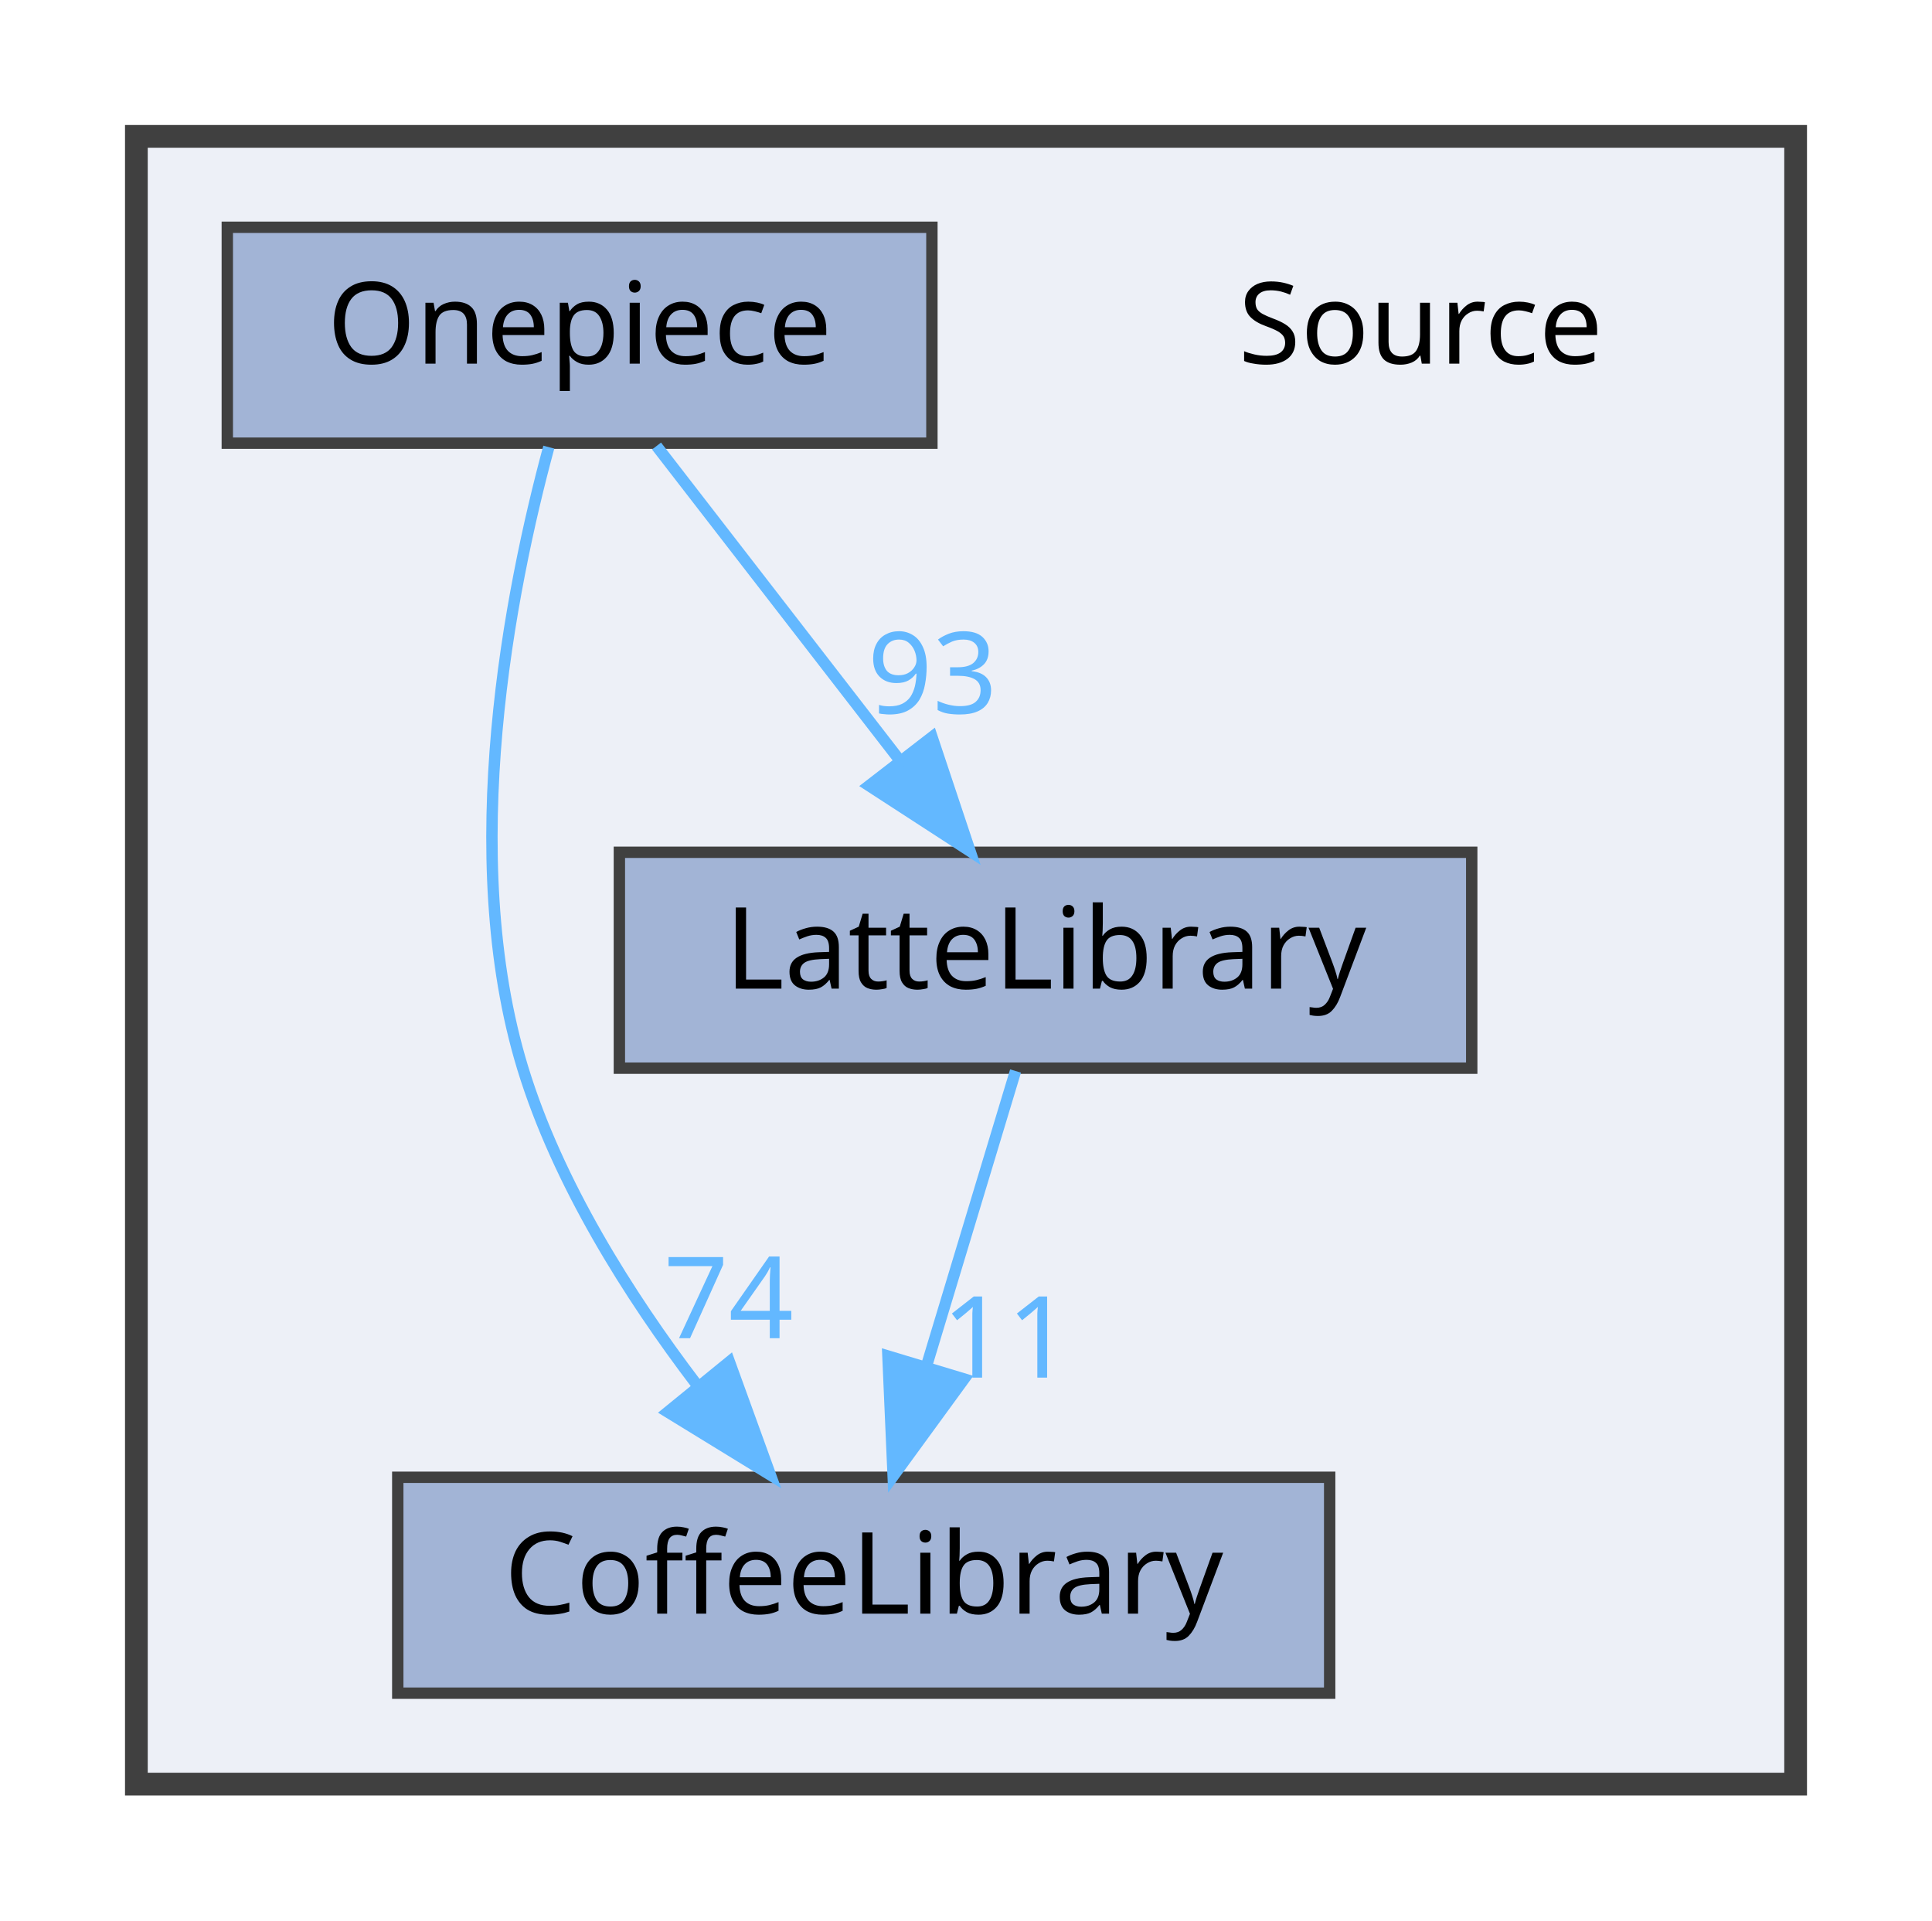
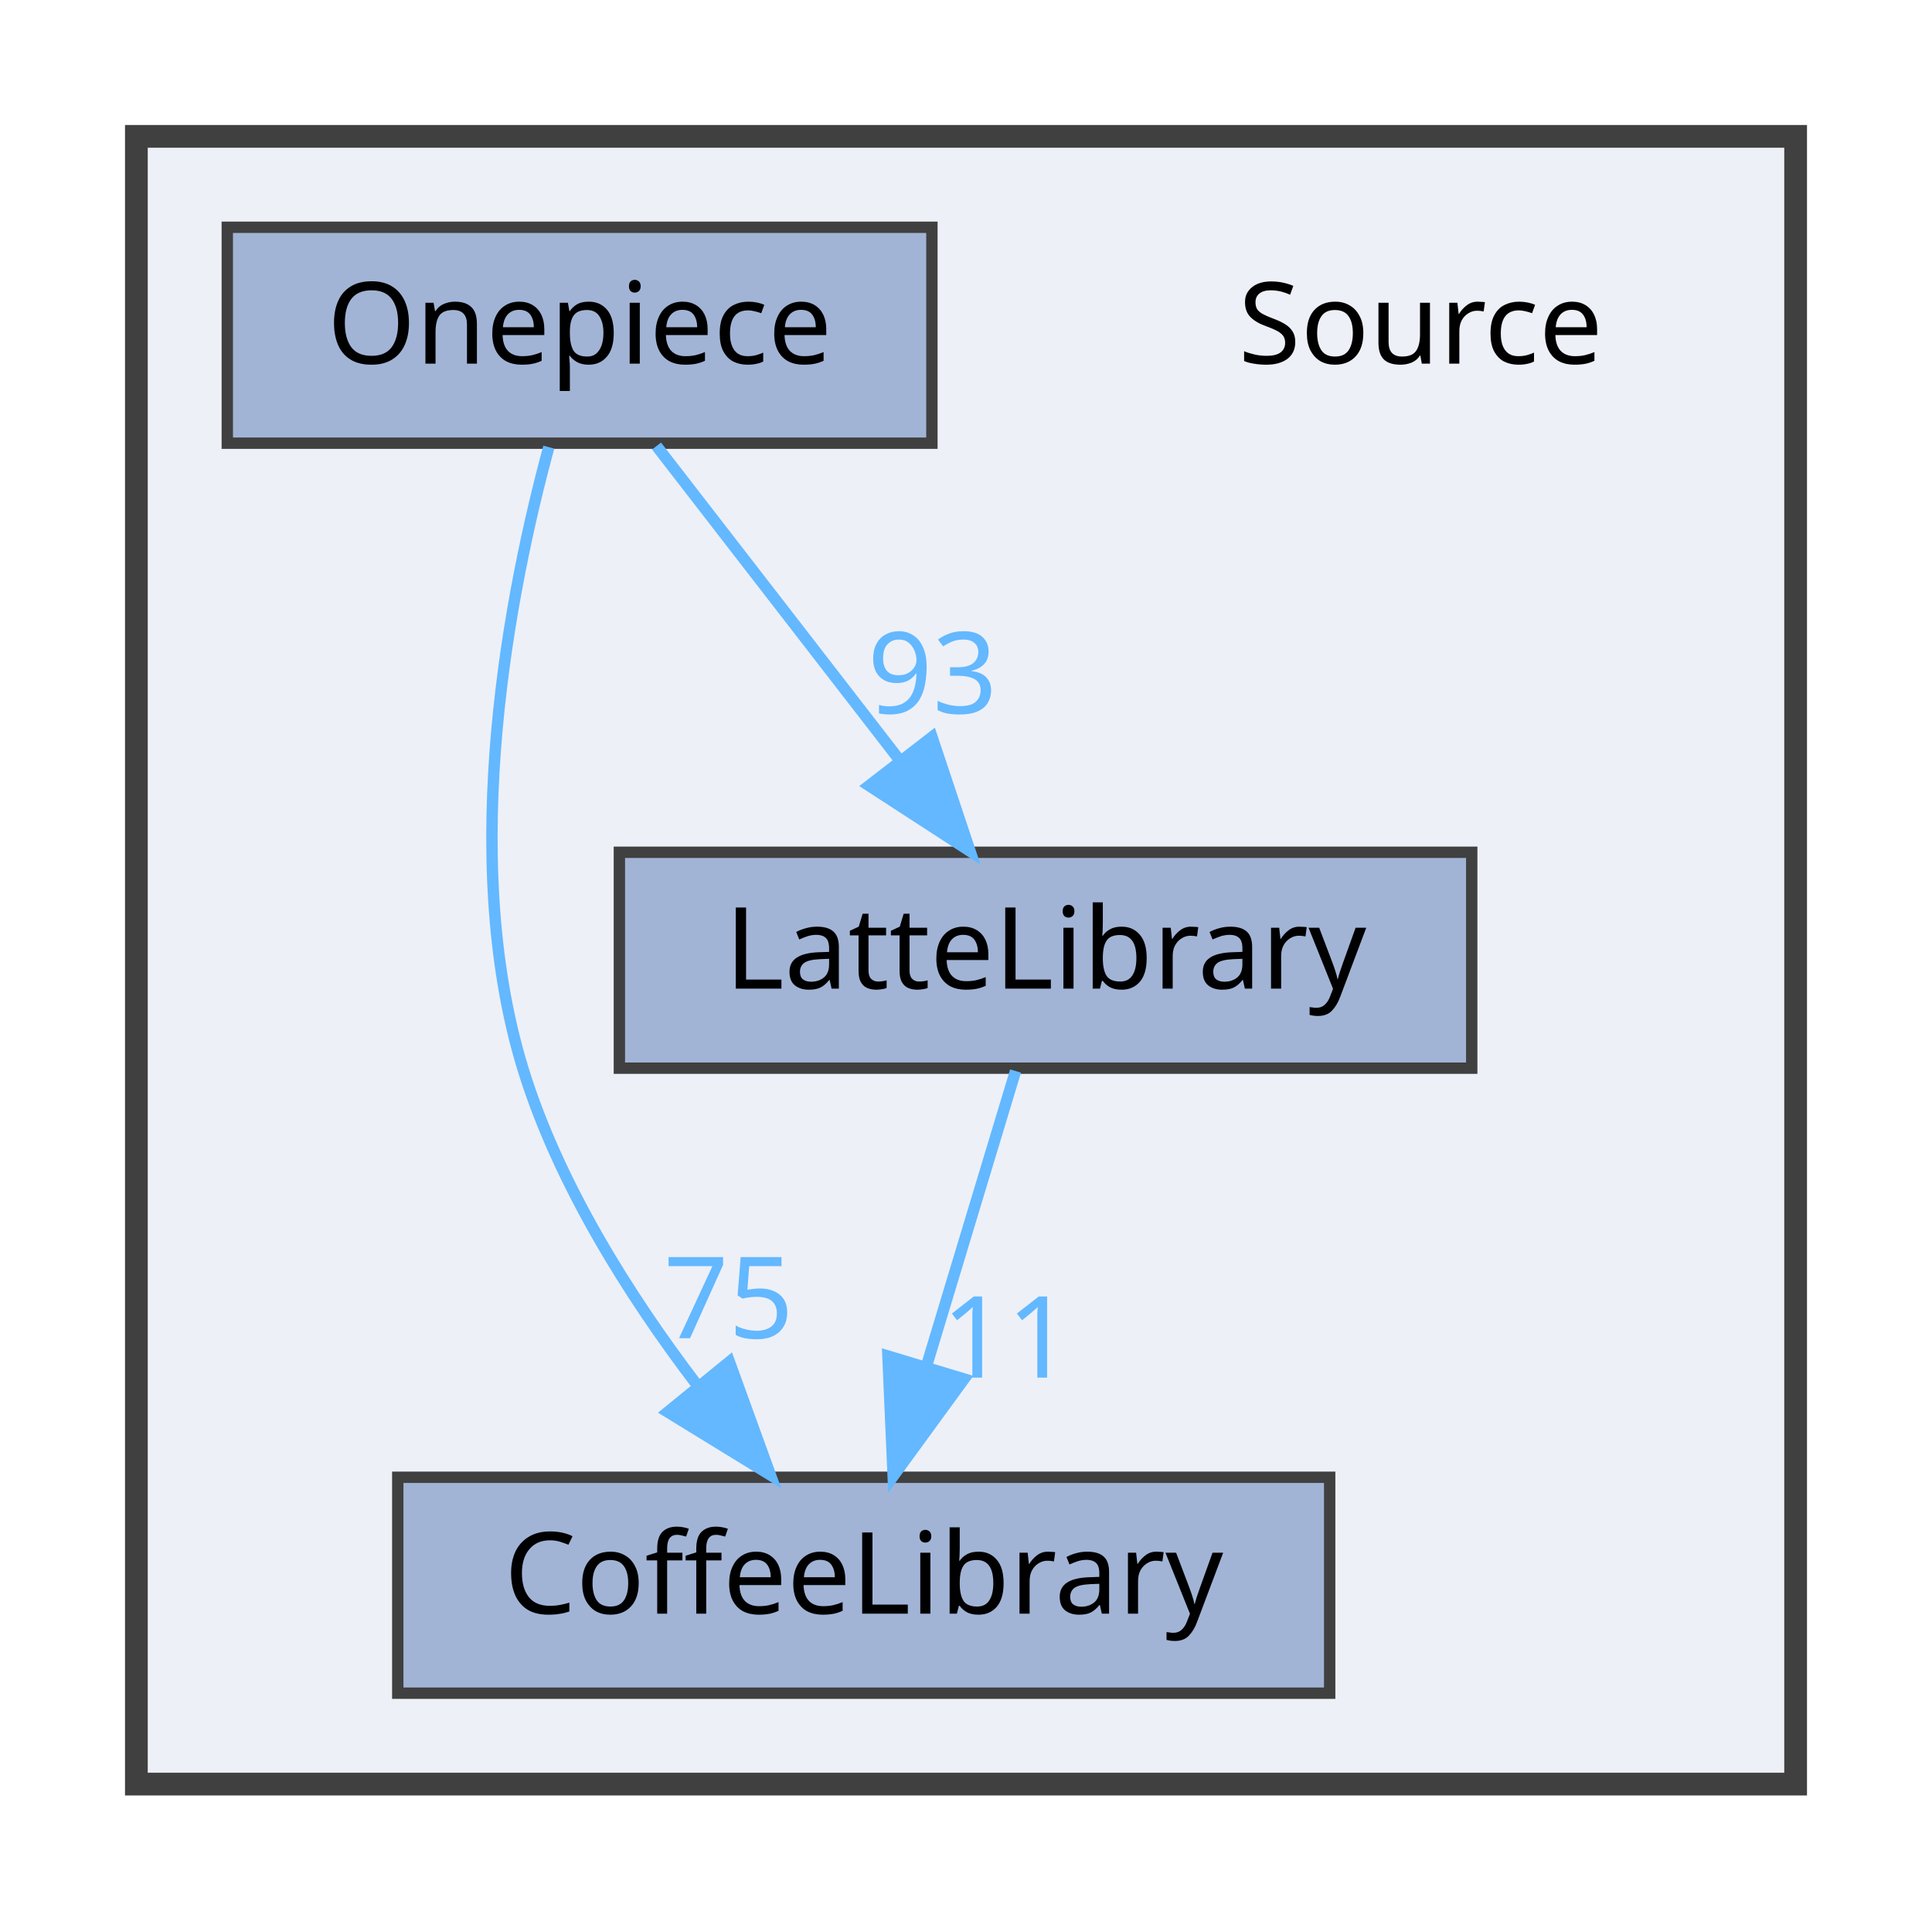
<svg xmlns="http://www.w3.org/2000/svg" xmlns:xlink="http://www.w3.org/1999/xlink" width="170pt" height="169pt" viewBox="0.00 0.00 170.00 169.00">
  <g id="graph0" class="graph" transform="scale(1 1) rotate(0) translate(4 165)">
    <g id="clust1" class="cluster">
      <g id="a_clust1">
        <a xlink:href="dir_74389ed8173ad57b461b9d623a1f3867.html" target="_top">
          <polygon fill="#edf0f7" stroke="#404040" stroke-width="2" points="8,-8 8,-153 154,-153 154,-8 8,-8" />
        </a>
      </g>
    </g>
    <g id="node1" class="node">
      <text text-anchor="middle" x="121" y="-133" font-family="Malgun Gothic" font-size="10.00">Source</text>
    </g>
    <g id="node2" class="node">
      <g id="a_node2">
        <a xlink:href="dir_2270f6753238979635db772f09123181.html" target="_top" xlink:title="CoffeeLibrary">
          <polygon fill="#a2b4d6" stroke="#404040" points="113,-35 31,-35 31,-16 113,-16 113,-35" />
          <text text-anchor="middle" x="72" y="-23" font-family="Malgun Gothic" font-size="10.00">CoffeeLibrary</text>
        </a>
      </g>
    </g>
    <g id="node3" class="node">
      <g id="a_node3">
        <a xlink:href="dir_399370037b6f5ff6b0840148d18ec8d9.html" target="_top" xlink:title="LatteLibrary">
          <polygon fill="#a2b4d6" stroke="#404040" points="125.5,-90 50.5,-90 50.5,-71 125.5,-71 125.5,-90" />
          <text text-anchor="middle" x="88" y="-78" font-family="Malgun Gothic" font-size="10.00">LatteLibrary</text>
        </a>
      </g>
    </g>
    <g id="edge1" class="edge">
      <g id="a_edge1">
        <a xlink:href="dir_000009_000003.html" target="_top">
          <path fill="none" stroke="#63b8ff" d="M85.36,-70.75C83.24,-63.72 80.19,-53.62 77.54,-44.84" />
          <polygon fill="#63b8ff" stroke="#63b8ff" points="80.83,-43.65 74.59,-35.09 74.13,-45.67 80.83,-43.65" />
        </a>
      </g>
      <g id="a_edge1-headlabel">
        <a xlink:href="dir_000009_000003.html" target="_top" xlink:title="11">
          <text text-anchor="middle" x="84.59" y="-43.77" font-family="Malgun Gothic" font-size="10.00" fill="#63b8ff">11</text>
        </a>
      </g>
    </g>
    <g id="node4" class="node">
      <g id="a_node4">
        <a xlink:href="dir_86991fbdc3ffccad5ecdd4bba46f6ea3.html" target="_top" xlink:title="Onepiece">
          <polygon fill="#a2b4d6" stroke="#404040" points="78,-145 16,-145 16,-126 78,-126 78,-145" />
          <text text-anchor="middle" x="47" y="-133" font-family="Malgun Gothic" font-size="10.00">Onepiece</text>
        </a>
      </g>
    </g>
    <g id="edge2" class="edge">
      <g id="a_edge2">
        <a xlink:href="dir_000013_000003.html" target="_top">
          <path fill="none" stroke="#63b8ff" d="M44.29,-125.65C40.91,-113.17 36.25,-89.82 42,-71 45.09,-60.9 51.32,-51.02 57.31,-43.15" />
          <polygon fill="#63b8ff" stroke="#63b8ff" points="60.18,-45.16 63.79,-35.2 54.76,-40.74 60.18,-45.16" />
        </a>
      </g>
      <g id="a_edge2-headlabel">
-         <a xlink:href="dir_000013_000003.html" target="_top" xlink:title="74">
-           <text text-anchor="middle" x="60.11" y="-47.24" font-family="Malgun Gothic" font-size="10.00" fill="#63b8ff">74</text>
+         <a xlink:href="dir_000013_000003.html" target="_top" xlink:title="75">
+           <text text-anchor="middle" x="60.11" y="-47.24" font-family="Malgun Gothic" font-size="10.00" fill="#63b8ff">75</text>
        </a>
      </g>
    </g>
    <g id="edge3" class="edge">
      <g id="a_edge3">
        <a xlink:href="dir_000013_000009.html" target="_top">
          <path fill="none" stroke="#63b8ff" d="M53.77,-125.75C59.56,-118.26 68.06,-107.28 75.14,-98.13" />
          <polygon fill="#63b8ff" stroke="#63b8ff" points="78.01,-100.14 81.36,-90.09 72.47,-95.86 78.01,-100.14" />
        </a>
      </g>
      <g id="a_edge3-headlabel">
        <a xlink:href="dir_000013_000009.html" target="_top" xlink:title="93">
          <text text-anchor="middle" x="78.05" y="-102.22" font-family="Malgun Gothic" font-size="10.00" fill="#63b8ff">93</text>
        </a>
      </g>
    </g>
  </g>
</svg>
